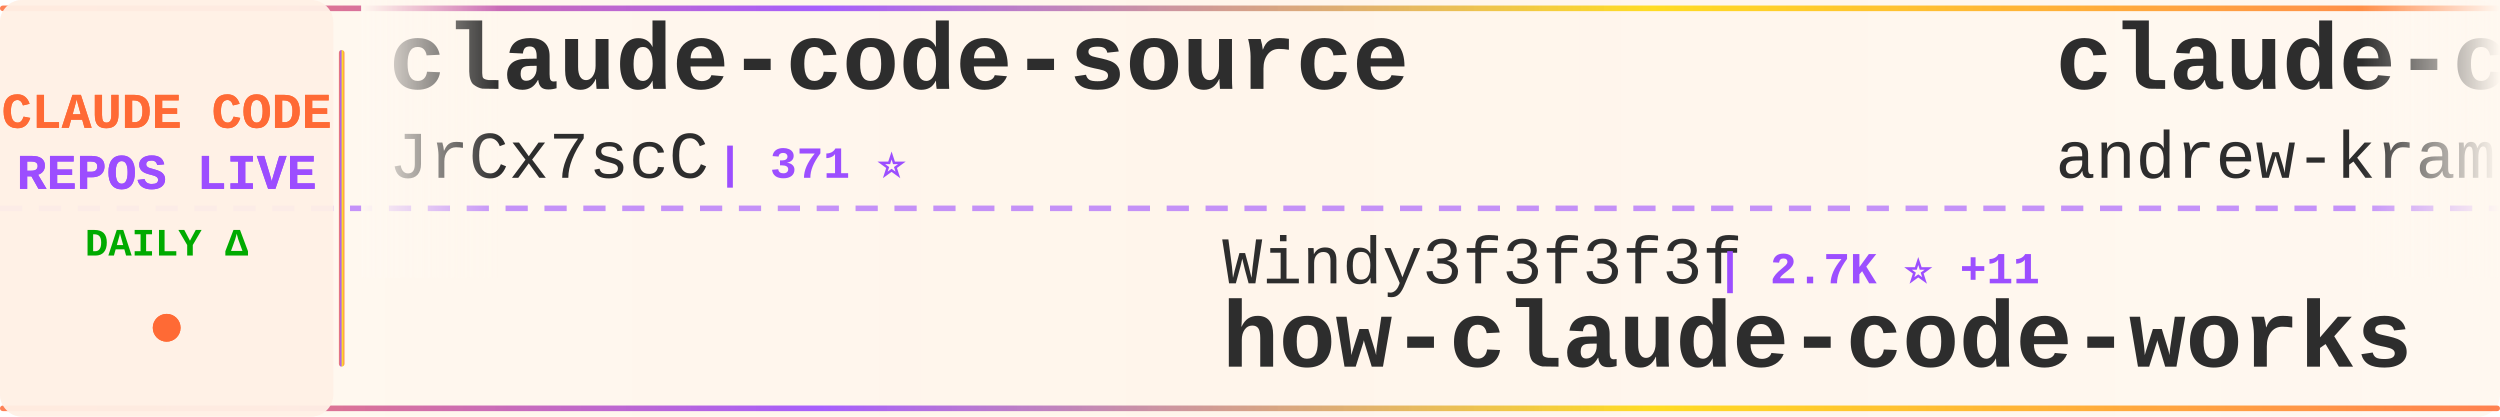
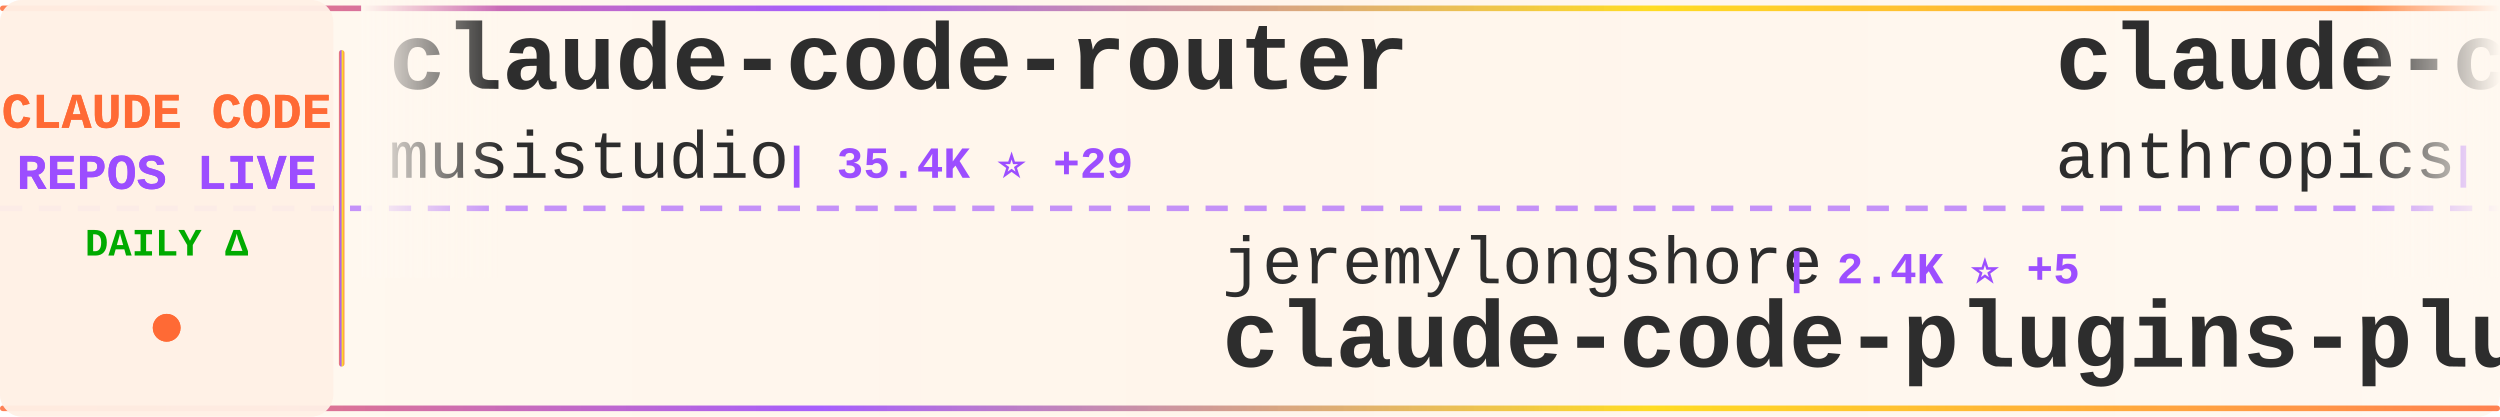
<svg xmlns="http://www.w3.org/2000/svg" width="900" height="150">
  <defs>
    <linearGradient id="tickerBg" x1="0%" y1="0%" x2="100%" y2="0%">
      <stop offset="0%" style="stop-color:#fff8f0;stop-opacity:0.98" />
      <stop offset="50%" style="stop-color:#fff5eb;stop-opacity:1" />
      <stop offset="100%" style="stop-color:#fff8f0;stop-opacity:0.98" />
    </linearGradient>
    <linearGradient id="borderGrad" x1="0%" y1="0%" x2="100%" y2="0%">
      <stop offset="0%" style="stop-color:#FF6B35;stop-opacity:0.85">
        <animate attributeName="stop-opacity" values="0.85;1;0.85" dur="2s" repeatCount="indefinite" />
      </stop>
      <stop offset="33%" style="stop-color:#9C4EFF;stop-opacity:0.9">
        <animate attributeName="stop-opacity" values="0.9;1;0.9" dur="2.2s" repeatCount="indefinite" />
      </stop>
      <stop offset="66%" style="stop-color:#FFD700;stop-opacity:0.85">
        <animate attributeName="stop-opacity" values="0.85;1;0.85" dur="1.8s" repeatCount="indefinite" />
      </stop>
      <stop offset="100%" style="stop-color:#FF6B35;stop-opacity:0.85">
        <animate attributeName="stop-opacity" values="0.85;1;0.85" dur="2s" repeatCount="indefinite" />
      </stop>
    </linearGradient>
    <filter id="textGlow">
      <feGaussianBlur stdDeviation="0.15" result="coloredBlur" />
      <feMerge>
        <feMergeNode in="coloredBlur" />
        <feMergeNode in="SourceGraphic" />
      </feMerge>
    </filter>
    <filter id="metricGlow">
      <feGaussianBlur stdDeviation="0.2" result="coloredBlur" />
      <feMerge>
        <feMergeNode in="coloredBlur" />
        <feMergeNode in="SourceGraphic" />
      </feMerge>
    </filter>
    <linearGradient id="leftFade" x1="0%" y1="0%" x2="100%" y2="0%">
      <stop offset="0%" style="stop-color:#fff8f0;stop-opacity:1" />
      <stop offset="100%" style="stop-color:#fff8f0;stop-opacity:0" />
    </linearGradient>
    <linearGradient id="rightFade" x1="0%" y1="0%" x2="100%" y2="0%">
      <stop offset="0%" style="stop-color:#fff8f0;stop-opacity:0" />
      <stop offset="100%" style="stop-color:#fff8f0;stop-opacity:1" />
    </linearGradient>
  </defs>
  <rect width="900" height="150" fill="url(#tickerBg)" rx="8" />
  <rect x="0" y="2" width="900" height="2" fill="url(#borderGrad)" rx="1" />
  <rect x="0" y="146" width="900" height="2" fill="url(#borderGrad)" rx="1" />
  <line x1="0" y1="75" x2="900" y2="75" stroke="#9C4EFF" stroke-width="2" stroke-dasharray="8 6" opacity="0.6" />
  <rect x="0" y="0" width="120" height="150" fill="#fff0e6" opacity="0.95" rx="8" />
  <text x="60" y="46" font-family="'Courier New', monospace" font-size="18" font-weight="bold" fill="#FF6B35" text-anchor="middle" filter="url(#textGlow)">
    CLAUDE CODE
  </text>
  <text x="60" y="68" font-family="'Courier New', monospace" font-size="18" font-weight="bold" fill="#9C4EFF" text-anchor="middle" filter="url(#textGlow)">
    REPOS LIVE
  </text>
  <text x="60" y="92" font-family="'Courier New', monospace" font-size="14" font-weight="bold" fill="#00aa00" text-anchor="middle">
    DAILY Δ
  </text>
  <circle cx="60" cy="118" r="5" fill="#FF6B35" filter="url(#metricGlow)">
    <animate attributeName="r" values="4;6;4" dur="1.5s" repeatCount="indefinite" />
    <animate attributeName="opacity" values="0.6;1;0.6" dur="1.5s" repeatCount="indefinite" />
  </circle>
  <rect x="122" y="18" width="2" height="114" fill="url(#borderGrad)" rx="1" />
  <clipPath id="tickerClip">
    <rect x="130" y="0" width="770" height="150" />
  </clipPath>
  <g clip-path="url(#tickerClip)">
    <g id="tickerItems">
      <animateTransform attributeName="transform" attributeType="XML" type="translate" from="0 0" to="-3000 0" dur="54s" repeatCount="indefinite" />
      <g transform="translate(0, 0)">
+         <text x="140" y="32" font-family="'Courier New', monospace" font-size="34" font-weight="bold" fill="#2d2d2d">claude-code-router</text>
+         <text x="140" y="64" font-family="'Courier New', monospace" font-size="24" font-weight="normal" fill="#2d2d2d" opacity="1.0">musistudio</text>
+         <text x="282" y="64" font-family="'Courier New', monospace" font-size="16" font-weight="bold" fill="#9C4EFF"> | 35.4K ⭐ +29</text>
+       </g>
+       <g transform="translate(300, 0)">
+         <text x="140" y="102" font-family="'Courier New', monospace" font-size="24" font-weight="normal" fill="#2d2d2d" opacity="1.0">jeremylongshore</text>
+         <text x="342" y="102" font-family="'Courier New', monospace" font-size="16" font-weight="bold" fill="#9C4EFF"> | 2.4K ⭐ +5</text>
+         <text x="140" y="132" font-family="'Courier New', monospace" font-size="34" font-weight="bold" fill="#2d2d2d">claude-code-plugins-plus...</text>
+       </g>
+       <g transform="translate(600, 0)">
+         <text x="140" y="32" font-family="'Courier New', monospace" font-size="34" font-weight="bold" fill="#2d2d2d">claude-code</text>
+         <text x="140" y="64" font-family="'Courier New', monospace" font-size="24" font-weight="normal" fill="#2d2d2d" opacity="1.0">anthropics</text>
+         <text x="282" y="64" font-family="'Courier New', monospace" font-size="16" font-weight="bold" fill="#9C4EFF"> | 134.6K ⭐ +200</text>
+       </g>
+       <g transform="translate(900, 0)">
+         <text x="140" y="102" font-family="'Courier New', monospace" font-size="24" font-weight="normal" fill="#2d2d2d" opacity="1.0">catlog22</text>
+         <text x="258" y="102" font-family="'Courier New', monospace" font-size="16" font-weight="bold" fill="#9C4EFF"> | 2.1K ⭐ +1</text>
+         <text x="140" y="132" font-family="'Courier New', monospace" font-size="34" font-weight="bold" fill="#2d2d2d">Claude-Code-Workflow</text>
+       </g>
+       <g transform="translate(1200, 0)">
+         <text x="140" y="32" font-family="'Courier New', monospace" font-size="34" font-weight="bold" fill="#2d2d2d">claude-code-rust</text>
+         <text x="140" y="64" font-family="'Courier New', monospace" font-size="24" font-weight="normal" fill="#2d2d2d" opacity="1.0">lorryjovens-hub</text>
+         <text x="342" y="64" font-family="'Courier New', monospace" font-size="16" font-weight="bold" fill="#9C4EFF"> | 1.7K ⭐ +1</text>
+       </g>
+       <g transform="translate(1500, 0)">
+         <text x="140" y="102" font-family="'Courier New', monospace" font-size="24" font-weight="normal" fill="#2d2d2d" opacity="1.0">Maciek-roboblog</text>
+         <text x="342" y="102" font-family="'Courier New', monospace" font-size="16" font-weight="bold" fill="#9C4EFF"> | 8.3K ⭐ +5</text>
+         <text x="140" y="132" font-family="'Courier New', monospace" font-size="34" font-weight="bold" fill="#2d2d2d">Claude-Code-Usage-Monito...</text>
+       </g>
+       <g transform="translate(1800, 0)">
        <text x="140" y="32" font-family="'Courier New', monospace" font-size="34" font-weight="bold" fill="#2d2d2d">claude-code-source</text>
        <text x="140" y="64" font-family="'Courier New', monospace" font-size="24" font-weight="normal" fill="#2d2d2d" opacity="1.0">JrCx7scC</text>
        <text x="258" y="64" font-family="'Courier New', monospace" font-size="16" font-weight="bold" fill="#9C4EFF"> | 371 ⭐</text>
      </g>
-       <g transform="translate(300, 0)">
-         <text x="140" y="102" font-family="'Courier New', monospace" font-size="24" font-weight="normal" fill="#2d2d2d" opacity="1.0">Windy3f3f3f3f</text>
-         <text x="318" y="102" font-family="'Courier New', monospace" font-size="16" font-weight="bold" fill="#9C4EFF"> | 2.7K ⭐ +11</text>
-         <text x="140" y="132" font-family="'Courier New', monospace" font-size="34" font-weight="bold" fill="#2d2d2d">how-claude-code-works</text>
-       </g>
-       <g transform="translate(600, 0)">
-         <text x="140" y="32" font-family="'Courier New', monospace" font-size="34" font-weight="bold" fill="#2d2d2d">claude-code-source-build</text>
-         <text x="140" y="64" font-family="'Courier New', monospace" font-size="24" font-weight="normal" fill="#2d2d2d" opacity="1.0">andrew-kramer-inno</text>
-         <text x="378" y="64" font-family="'Courier New', monospace" font-size="16" font-weight="bold" fill="#9C4EFF"> | 589 ⭐</text>
-       </g>
-       <g transform="translate(900, 0)">
-         <text x="140" y="102" font-family="'Courier New', monospace" font-size="24" font-weight="normal" fill="#2d2d2d" opacity="1.0">multica-ai</text>
-         <text x="282" y="102" font-family="'Courier New', monospace" font-size="16" font-weight="bold" fill="#9C4EFF"> | 182.6K ⭐ +654</text>
-         <text x="140" y="132" font-family="'Courier New', monospace" font-size="34" font-weight="bold" fill="#2d2d2d">andrej-karpathy-skills</text>
-       </g>
-       <g transform="translate(1200, 0)">
-         <text x="140" y="32" font-family="'Courier New', monospace" font-size="34" font-weight="bold" fill="#2d2d2d">claude_codex_bridge</text>
-         <text x="140" y="64" font-family="'Courier New', monospace" font-size="24" font-weight="normal" fill="#2d2d2d" opacity="1.0">SeemSeam</text>
-         <text x="258" y="64" font-family="'Courier New', monospace" font-size="16" font-weight="bold" fill="#9C4EFF"> | 3.1K ⭐ +8</text>
-       </g>
-       <g transform="translate(1500, 0)">
-         <text x="140" y="102" font-family="'Courier New', monospace" font-size="24" font-weight="normal" fill="#2d2d2d" opacity="1.0">Yuyz0112</text>
-         <text x="258" y="102" font-family="'Courier New', monospace" font-size="16" font-weight="bold" fill="#9C4EFF"> | 2.4K ⭐ +1</text>
-         <text x="140" y="132" font-family="'Courier New', monospace" font-size="34" font-weight="bold" fill="#2d2d2d">claude-code-reverse</text>
-       </g>
-       <g transform="translate(1800, 0)">
-         <text x="140" y="32" font-family="'Courier New', monospace" font-size="34" font-weight="bold" fill="#2d2d2d">claude-coder</text>
-         <text x="140" y="64" font-family="'Courier New', monospace" font-size="24" font-weight="normal" fill="#2d2d2d" opacity="1.0">kodu-ai</text>
-         <text x="246" y="64" font-family="'Courier New', monospace" font-size="16" font-weight="bold" fill="#9C4EFF"> | 5.3K ⭐</text>
-       </g>
      <g transform="translate(2100, 0)">
-         <text x="140" y="102" font-family="'Courier New', monospace" font-size="24" font-weight="normal" fill="#2d2d2d" opacity="1.0">router-for-me</text>
-         <text x="318" y="102" font-family="'Courier New', monospace" font-size="16" font-weight="bold" fill="#9C4EFF"> | 38.4K ⭐ +96</text>
-         <text x="140" y="132" font-family="'Courier New', monospace" font-size="34" font-weight="bold" fill="#2d2d2d">CLIProxyAPI</text>
+         <text x="140" y="102" font-family="'Courier New', monospace" font-size="24" font-weight="normal" fill="#2d2d2d" opacity="1.0">andrew-kramer-inno</text>
+         <text x="378" y="102" font-family="'Courier New', monospace" font-size="16" font-weight="bold" fill="#9C4EFF"> | 589 ⭐</text>
+         <text x="140" y="132" font-family="'Courier New', monospace" font-size="34" font-weight="bold" fill="#2d2d2d">claude-code-source-build</text>
      </g>
      <g transform="translate(2400, 0)">
-         <text x="140" y="32" font-family="'Courier New', monospace" font-size="34" font-weight="bold" fill="#2d2d2d">claude-code-local</text>
-         <text x="140" y="64" font-family="'Courier New', monospace" font-size="24" font-weight="normal" fill="#2d2d2d" opacity="1.0">nicedreamzapp</text>
-         <text x="318" y="64" font-family="'Courier New', monospace" font-size="16" font-weight="bold" fill="#9C4EFF"> | 2.9K ⭐ +22</text>
+         <text x="140" y="32" font-family="'Courier New', monospace" font-size="34" font-weight="bold" fill="#2d2d2d">claude-code-hooks-master...</text>
+         <text x="140" y="64" font-family="'Courier New', monospace" font-size="24" font-weight="normal" fill="#2d2d2d" opacity="1.0">disler</text>
+         <text x="234" y="64" font-family="'Courier New', monospace" font-size="16" font-weight="bold" fill="#9C4EFF"> | 3.8K ⭐ +1</text>
      </g>
      <g transform="translate(2700, 0)">
-         <text x="140" y="102" font-family="'Courier New', monospace" font-size="24" font-weight="normal" fill="#2d2d2d" opacity="1.0">freestylefly</text>
-         <text x="306" y="102" font-family="'Courier New', monospace" font-size="16" font-weight="bold" fill="#9C4EFF"> | 127 ⭐</text>
-         <text x="140" y="132" font-family="'Courier New', monospace" font-size="34" font-weight="bold" fill="#2d2d2d">claude-code</text>
+         <text x="140" y="102" font-family="'Courier New', monospace" font-size="24" font-weight="normal" fill="#2d2d2d" opacity="1.0">lintsinghua</text>
+         <text x="294" y="102" font-family="'Courier New', monospace" font-size="16" font-weight="bold" fill="#9C4EFF"> | 3.8K ⭐ +14</text>
+         <text x="140" y="132" font-family="'Courier New', monospace" font-size="34" font-weight="bold" fill="#2d2d2d">claude-code-book</text>
      </g>
      <g transform="translate(3000, 0)">
-         <text x="140" y="32" font-family="'Courier New', monospace" font-size="34" font-weight="bold" fill="#2d2d2d">claude-code-source</text>
-         <text x="140" y="64" font-family="'Courier New', monospace" font-size="24" font-weight="normal" fill="#2d2d2d" opacity="1.0">JrCx7scC</text>
-         <text x="258" y="64" font-family="'Courier New', monospace" font-size="16" font-weight="bold" fill="#9C4EFF"> | 371 ⭐</text>
+         <text x="140" y="32" font-family="'Courier New', monospace" font-size="34" font-weight="bold" fill="#2d2d2d">claude-code-router</text>
+         <text x="140" y="64" font-family="'Courier New', monospace" font-size="24" font-weight="normal" fill="#2d2d2d" opacity="1.0">musistudio</text>
+         <text x="282" y="64" font-family="'Courier New', monospace" font-size="16" font-weight="bold" fill="#9C4EFF"> | 35.4K ⭐ +29</text>
      </g>
      <g transform="translate(3300, 0)">
-         <text x="140" y="102" font-family="'Courier New', monospace" font-size="24" font-weight="normal" fill="#2d2d2d" opacity="1.0">Windy3f3f3f3f</text>
-         <text x="318" y="102" font-family="'Courier New', monospace" font-size="16" font-weight="bold" fill="#9C4EFF"> | 2.7K ⭐ +11</text>
-         <text x="140" y="132" font-family="'Courier New', monospace" font-size="34" font-weight="bold" fill="#2d2d2d">how-claude-code-works</text>
+         <text x="140" y="102" font-family="'Courier New', monospace" font-size="24" font-weight="normal" fill="#2d2d2d" opacity="1.0">jeremylongshore</text>
+         <text x="342" y="102" font-family="'Courier New', monospace" font-size="16" font-weight="bold" fill="#9C4EFF"> | 2.4K ⭐ +5</text>
+         <text x="140" y="132" font-family="'Courier New', monospace" font-size="34" font-weight="bold" fill="#2d2d2d">claude-code-plugins-plus...</text>
      </g>
      <g transform="translate(3600, 0)">
-         <text x="140" y="32" font-family="'Courier New', monospace" font-size="34" font-weight="bold" fill="#2d2d2d">claude-code-source-build</text>
-         <text x="140" y="64" font-family="'Courier New', monospace" font-size="24" font-weight="normal" fill="#2d2d2d" opacity="1.0">andrew-kramer-inno</text>
-         <text x="378" y="64" font-family="'Courier New', monospace" font-size="16" font-weight="bold" fill="#9C4EFF"> | 589 ⭐</text>
+         <text x="140" y="32" font-family="'Courier New', monospace" font-size="34" font-weight="bold" fill="#2d2d2d">claude-code</text>
+         <text x="140" y="64" font-family="'Courier New', monospace" font-size="24" font-weight="normal" fill="#2d2d2d" opacity="1.0">anthropics</text>
+         <text x="282" y="64" font-family="'Courier New', monospace" font-size="16" font-weight="bold" fill="#9C4EFF"> | 134.6K ⭐ +200</text>
      </g>
      <g transform="translate(3900, 0)">
-         <text x="140" y="102" font-family="'Courier New', monospace" font-size="24" font-weight="normal" fill="#2d2d2d" opacity="1.0">multica-ai</text>
-         <text x="282" y="102" font-family="'Courier New', monospace" font-size="16" font-weight="bold" fill="#9C4EFF"> | 182.6K ⭐ +654</text>
-         <text x="140" y="132" font-family="'Courier New', monospace" font-size="34" font-weight="bold" fill="#2d2d2d">andrej-karpathy-skills</text>
+         <text x="140" y="102" font-family="'Courier New', monospace" font-size="24" font-weight="normal" fill="#2d2d2d" opacity="1.0">catlog22</text>
+         <text x="258" y="102" font-family="'Courier New', monospace" font-size="16" font-weight="bold" fill="#9C4EFF"> | 2.1K ⭐ +1</text>
+         <text x="140" y="132" font-family="'Courier New', monospace" font-size="34" font-weight="bold" fill="#2d2d2d">Claude-Code-Workflow</text>
      </g>
    </g>
  </g>
  <rect x="130" y="0" width="50" height="100" fill="url(#leftFade)" />
  <rect x="850" y="0" width="50" height="100" fill="url(#rightFade)" />
</svg>
